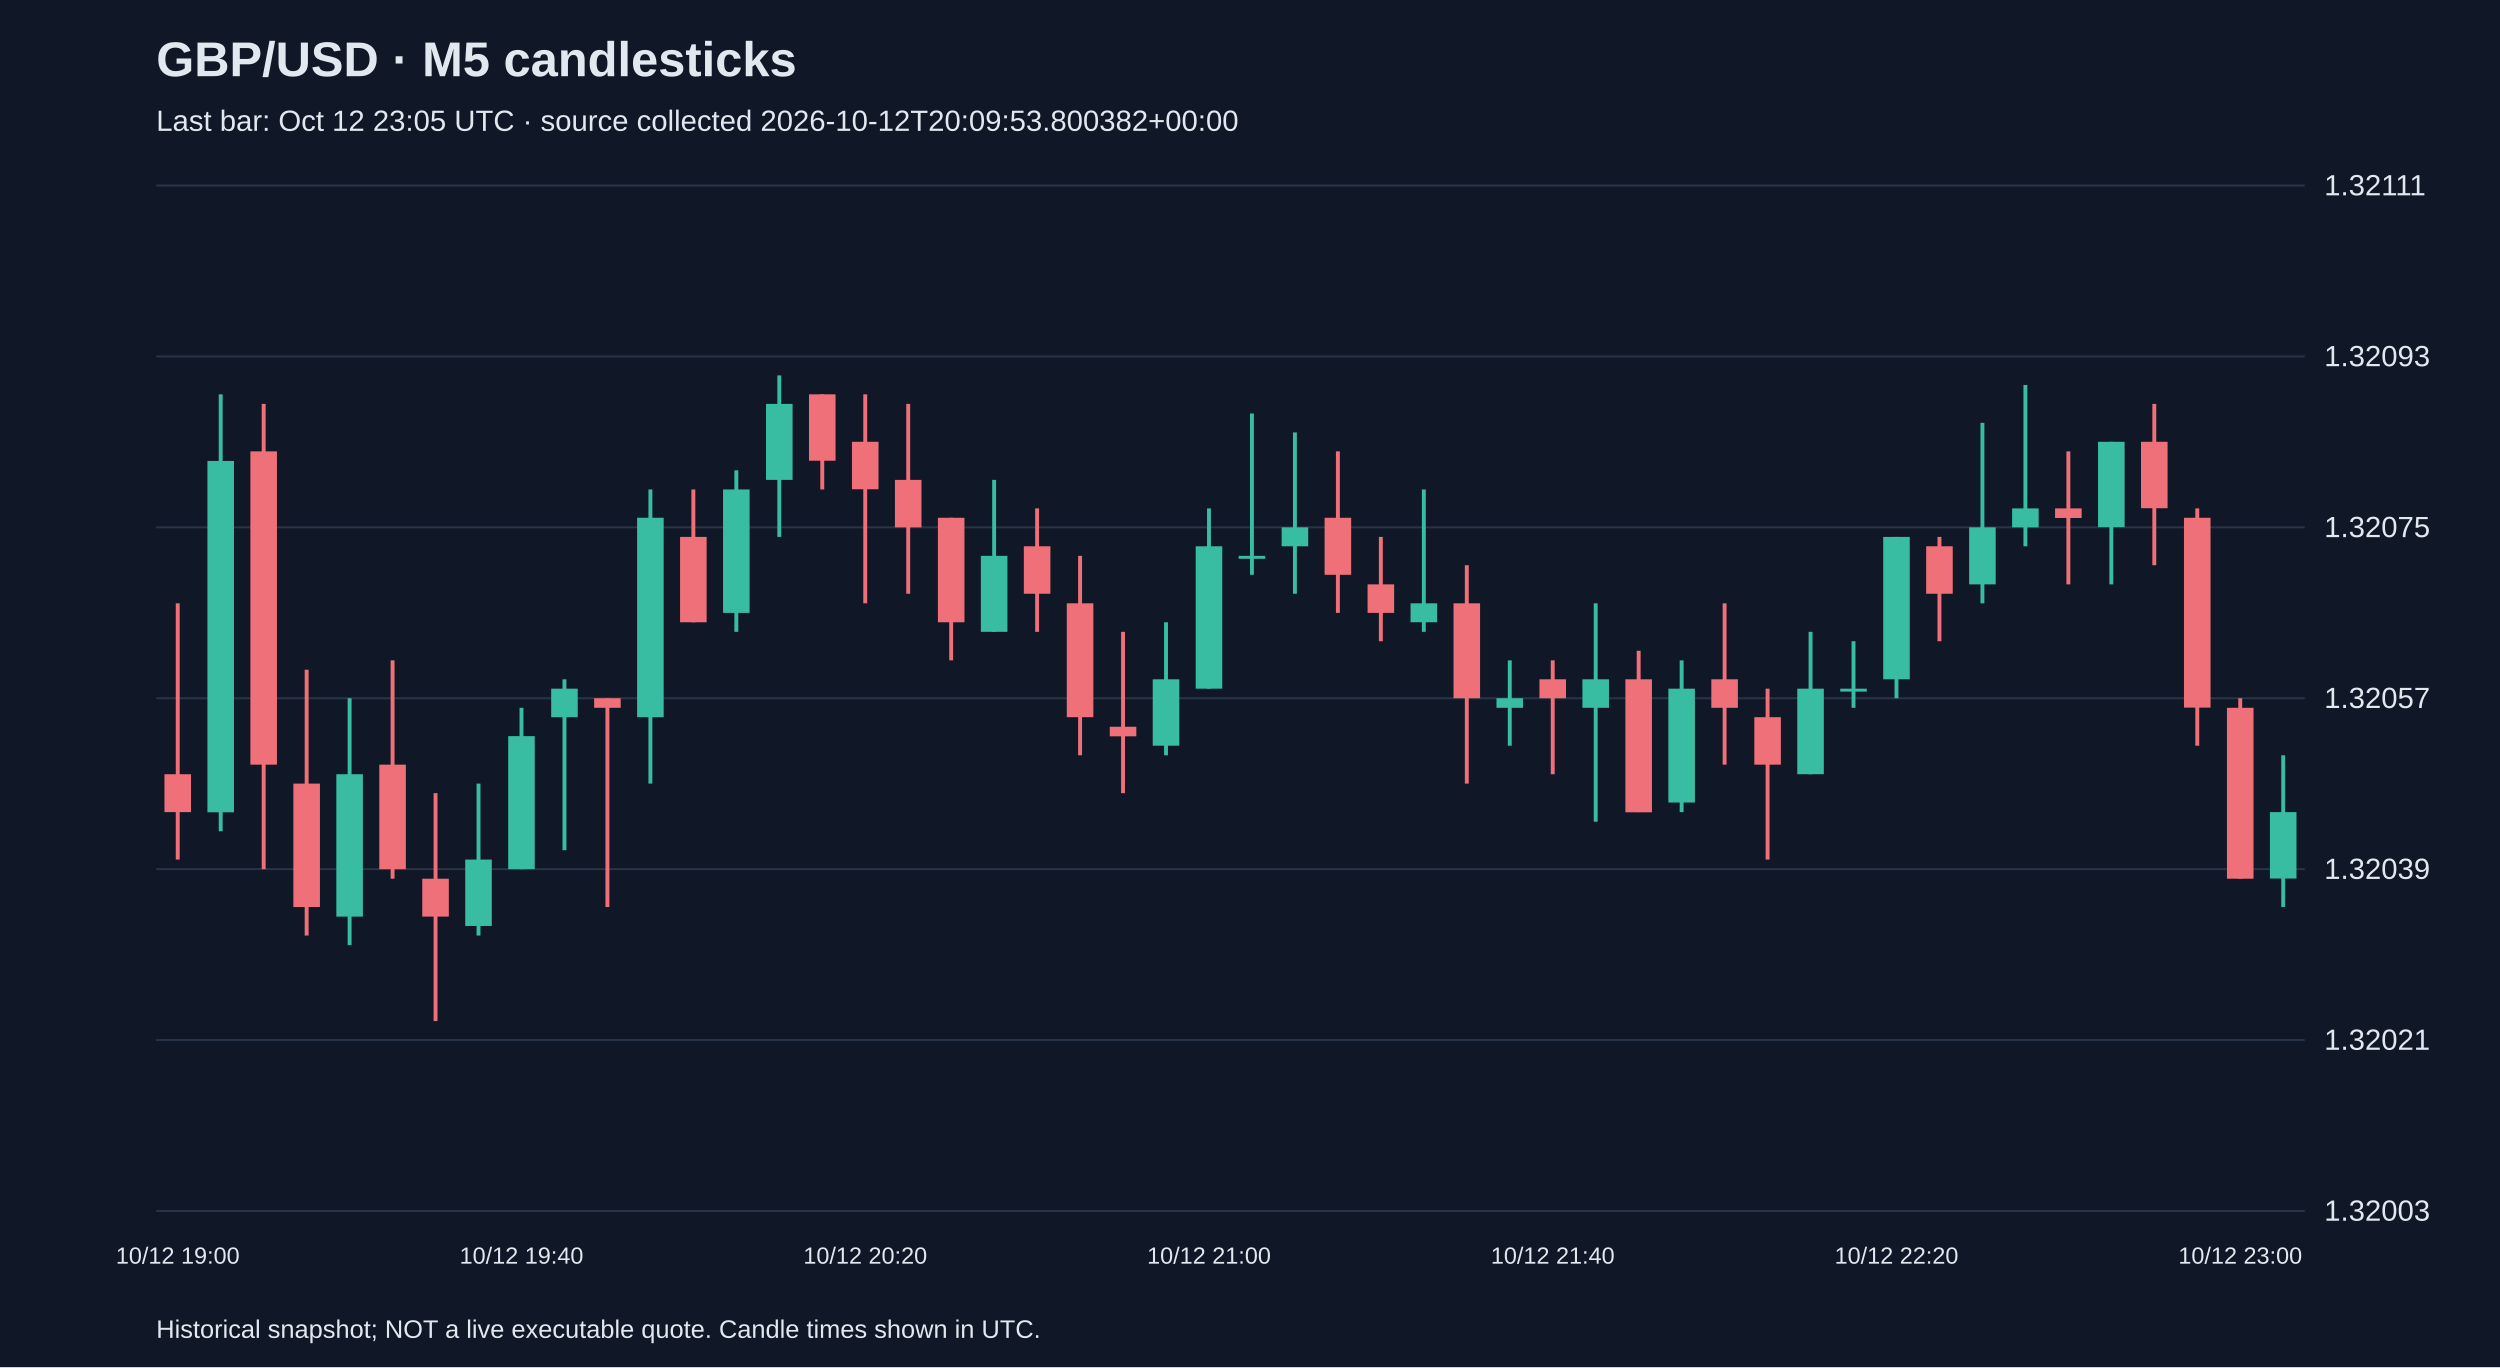
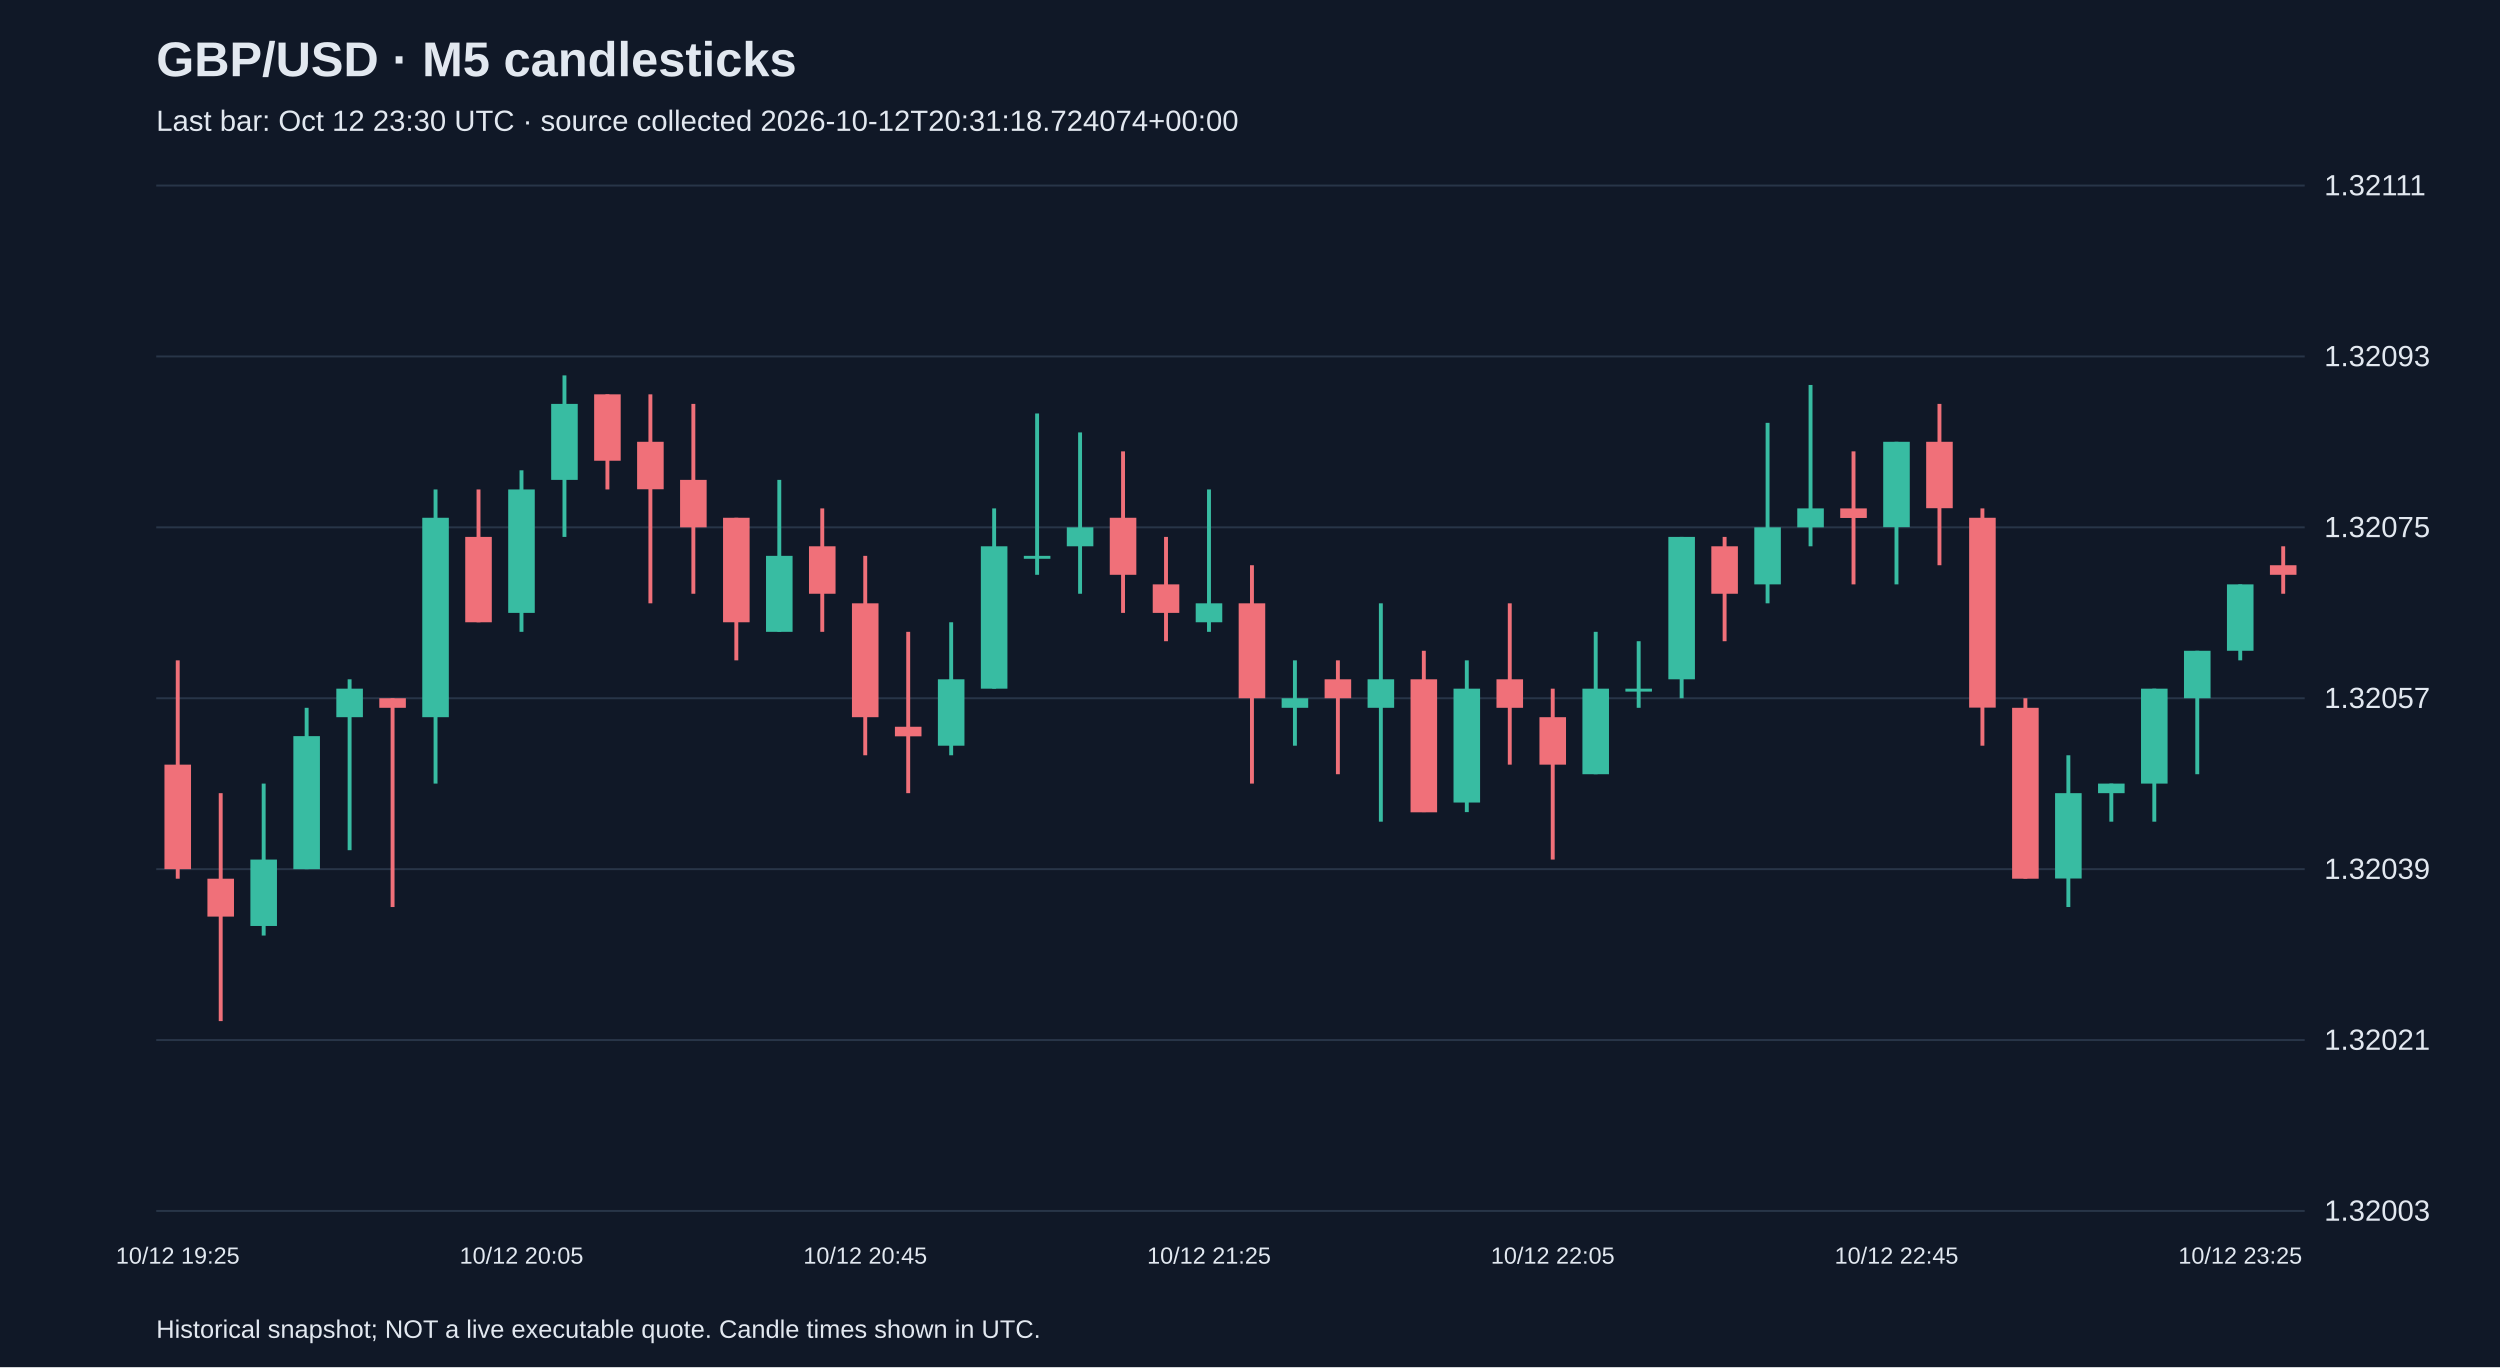
<svg xmlns="http://www.w3.org/2000/svg" viewBox="0 0 1280 700">
  <rect width="100%" height="100%" fill="#101827" />
  <style>text{font-family:Arial,sans-serif;fill:#e2e8f0}</style>
  <text x="80" y="39" font-size="25" font-weight="bold">GBP/USD · M5 candlesticks</text>
-   <text x="80" y="67" font-size="15" fill="#a6b1c5">Last bar: Oct 12 23:05 UTC · source collected 2026-10-12T20:09:53.800382+00:00</text>
+   <text x="80" y="67" font-size="15" fill="#a6b1c5">Last bar: Oct 12 23:30 UTC · source collected 2026-10-12T20:31:18.724074+00:00</text>
  <line x1="80" y1="620.0" x2="1180" y2="620.0" stroke="#283548" />
  <text x="1190" y="625.0" font-size="15">1.32003</text>
  <line x1="80" y1="532.5" x2="1180" y2="532.5" stroke="#283548" />
  <text x="1190" y="537.5" font-size="15">1.32021</text>
  <line x1="80" y1="445.0" x2="1180" y2="445.0" stroke="#283548" />
  <text x="1190" y="450.0" font-size="15">1.32039</text>
  <line x1="80" y1="357.5" x2="1180" y2="357.5" stroke="#283548" />
  <text x="1190" y="362.5" font-size="15">1.32057</text>
  <line x1="80" y1="270.0" x2="1180" y2="270.0" stroke="#283548" />
  <text x="1190" y="275.0" font-size="15">1.32075</text>
  <line x1="80" y1="182.5" x2="1180" y2="182.5" stroke="#283548" />
  <text x="1190" y="187.5" font-size="15">1.32093</text>
  <line x1="80" y1="95.0" x2="1180" y2="95.0" stroke="#283548" />
  <text x="1190" y="100.0" font-size="15">1.32111</text>
-   <line x1="91.0" y1="308.9" x2="91.0" y2="440.1" stroke="#f07079" stroke-width="2" />
-   <rect x="84.2" y="396.4" width="13.6" height="19.4" fill="#f07079" />
-   <text x="91.0" y="647" text-anchor="middle" font-size="12">10/12 19:00</text>
-   <line x1="113.0" y1="201.9" x2="113.0" y2="425.6" stroke="#38bca2" stroke-width="2" />
-   <rect x="106.2" y="236.0" width="13.6" height="179.9" fill="#38bca2" />
-   <line x1="135.0" y1="206.8" x2="135.0" y2="445.0" stroke="#f07079" stroke-width="2" />
-   <rect x="128.2" y="231.1" width="13.6" height="160.4" fill="#f07079" />
-   <line x1="157.0" y1="342.9" x2="157.0" y2="479.0" stroke="#f07079" stroke-width="2" />
-   <rect x="150.2" y="401.2" width="13.6" height="63.2" fill="#f07079" />
-   <line x1="179.0" y1="357.5" x2="179.0" y2="483.9" stroke="#38bca2" stroke-width="2" />
-   <rect x="172.2" y="396.4" width="13.6" height="72.9" fill="#38bca2" />
-   <line x1="201.0" y1="338.1" x2="201.0" y2="449.9" stroke="#f07079" stroke-width="2" />
-   <rect x="194.2" y="391.5" width="13.6" height="53.5" fill="#f07079" />
-   <line x1="223.0" y1="406.1" x2="223.0" y2="522.8" stroke="#f07079" stroke-width="2" />
-   <rect x="216.2" y="449.9" width="13.6" height="19.4" fill="#f07079" />
-   <line x1="245.0" y1="401.2" x2="245.0" y2="479.0" stroke="#38bca2" stroke-width="2" />
-   <rect x="238.2" y="440.1" width="13.6" height="34.0" fill="#38bca2" />
-   <line x1="267.0" y1="362.4" x2="267.0" y2="445.0" stroke="#38bca2" stroke-width="2" />
-   <rect x="260.2" y="376.9" width="13.6" height="68.1" fill="#38bca2" />
-   <text x="267.0" y="647" text-anchor="middle" font-size="12">10/12 19:40</text>
-   <line x1="289.0" y1="347.8" x2="289.0" y2="435.3" stroke="#38bca2" stroke-width="2" />
-   <rect x="282.2" y="352.6" width="13.6" height="14.6" fill="#38bca2" />
-   <line x1="311.0" y1="357.5" x2="311.0" y2="464.4" stroke="#f07079" stroke-width="2" />
-   <rect x="304.2" y="357.5" width="13.6" height="4.9" fill="#f07079" />
-   <line x1="333.0" y1="250.6" x2="333.0" y2="401.2" stroke="#38bca2" stroke-width="2" />
-   <rect x="326.2" y="265.1" width="13.6" height="102.1" fill="#38bca2" />
-   <line x1="355.0" y1="250.6" x2="355.0" y2="318.6" stroke="#f07079" stroke-width="2" />
-   <rect x="348.2" y="274.9" width="13.6" height="43.7" fill="#f07079" />
-   <line x1="377.0" y1="240.8" x2="377.0" y2="323.5" stroke="#38bca2" stroke-width="2" />
-   <rect x="370.2" y="250.6" width="13.6" height="63.2" fill="#38bca2" />
-   <line x1="399.0" y1="192.2" x2="399.0" y2="274.9" stroke="#38bca2" stroke-width="2" />
-   <rect x="392.2" y="206.8" width="13.6" height="38.9" fill="#38bca2" />
-   <line x1="421.0" y1="201.9" x2="421.0" y2="250.6" stroke="#f07079" stroke-width="2" />
-   <rect x="414.2" y="201.9" width="13.6" height="34.0" fill="#f07079" />
-   <line x1="443.0" y1="201.9" x2="443.0" y2="308.9" stroke="#f07079" stroke-width="2" />
-   <rect x="436.2" y="226.2" width="13.6" height="24.3" fill="#f07079" />
-   <text x="443.0" y="647" text-anchor="middle" font-size="12">10/12 20:20</text>
-   <line x1="465.0" y1="206.8" x2="465.0" y2="304.0" stroke="#f07079" stroke-width="2" />
-   <rect x="458.2" y="245.7" width="13.6" height="24.3" fill="#f07079" />
-   <line x1="487.0" y1="265.1" x2="487.0" y2="338.1" stroke="#f07079" stroke-width="2" />
-   <rect x="480.2" y="265.1" width="13.6" height="53.5" fill="#f07079" />
-   <line x1="509.0" y1="245.7" x2="509.0" y2="323.5" stroke="#38bca2" stroke-width="2" />
-   <rect x="502.2" y="284.6" width="13.6" height="38.9" fill="#38bca2" />
-   <line x1="531.0" y1="260.3" x2="531.0" y2="323.5" stroke="#f07079" stroke-width="2" />
-   <rect x="524.2" y="279.7" width="13.6" height="24.3" fill="#f07079" />
-   <line x1="553.0" y1="284.6" x2="553.0" y2="386.7" stroke="#f07079" stroke-width="2" />
-   <rect x="546.2" y="308.9" width="13.6" height="58.3" fill="#f07079" />
-   <line x1="575.0" y1="323.5" x2="575.0" y2="406.1" stroke="#f07079" stroke-width="2" />
-   <rect x="568.2" y="372.1" width="13.6" height="4.9" fill="#f07079" />
-   <line x1="597.0" y1="318.6" x2="597.0" y2="386.7" stroke="#38bca2" stroke-width="2" />
-   <rect x="590.2" y="347.8" width="13.6" height="34.0" fill="#38bca2" />
-   <line x1="619.0" y1="260.3" x2="619.0" y2="352.6" stroke="#38bca2" stroke-width="2" />
-   <rect x="612.2" y="279.7" width="13.6" height="72.9" fill="#38bca2" />
-   <text x="619.0" y="647" text-anchor="middle" font-size="12">10/12 21:00</text>
-   <line x1="641.0" y1="211.7" x2="641.0" y2="294.3" stroke="#38bca2" stroke-width="2" />
-   <rect x="634.2" y="284.6" width="13.6" height="1.5" fill="#38bca2" />
-   <line x1="663.0" y1="221.4" x2="663.0" y2="304.0" stroke="#38bca2" stroke-width="2" />
-   <rect x="656.2" y="270.0" width="13.6" height="9.7" fill="#38bca2" />
-   <line x1="685.0" y1="231.1" x2="685.0" y2="313.8" stroke="#f07079" stroke-width="2" />
-   <rect x="678.2" y="265.1" width="13.6" height="29.2" fill="#f07079" />
-   <line x1="707.0" y1="274.9" x2="707.0" y2="328.3" stroke="#f07079" stroke-width="2" />
-   <rect x="700.2" y="299.2" width="13.6" height="14.6" fill="#f07079" />
-   <line x1="729.0" y1="250.6" x2="729.0" y2="323.5" stroke="#38bca2" stroke-width="2" />
-   <rect x="722.2" y="308.9" width="13.6" height="9.7" fill="#38bca2" />
-   <line x1="751.0" y1="289.4" x2="751.0" y2="401.2" stroke="#f07079" stroke-width="2" />
-   <rect x="744.2" y="308.9" width="13.6" height="48.6" fill="#f07079" />
-   <line x1="773.0" y1="338.1" x2="773.0" y2="381.8" stroke="#38bca2" stroke-width="2" />
-   <rect x="766.2" y="357.5" width="13.6" height="4.9" fill="#38bca2" />
-   <line x1="795.0" y1="338.1" x2="795.0" y2="396.4" stroke="#f07079" stroke-width="2" />
-   <rect x="788.2" y="347.8" width="13.6" height="9.7" fill="#f07079" />
-   <text x="795.0" y="647" text-anchor="middle" font-size="12">10/12 21:40</text>
-   <line x1="817.0" y1="308.9" x2="817.0" y2="420.7" stroke="#38bca2" stroke-width="2" />
-   <rect x="810.2" y="347.8" width="13.6" height="14.6" fill="#38bca2" />
-   <line x1="839.0" y1="333.2" x2="839.0" y2="415.8" stroke="#f07079" stroke-width="2" />
-   <rect x="832.2" y="347.8" width="13.6" height="68.1" fill="#f07079" />
-   <line x1="861.0" y1="338.1" x2="861.0" y2="415.8" stroke="#38bca2" stroke-width="2" />
-   <rect x="854.2" y="352.6" width="13.6" height="58.3" fill="#38bca2" />
-   <line x1="883.0" y1="308.9" x2="883.0" y2="391.5" stroke="#f07079" stroke-width="2" />
-   <rect x="876.2" y="347.8" width="13.6" height="14.6" fill="#f07079" />
-   <line x1="905.0" y1="352.6" x2="905.0" y2="440.1" stroke="#f07079" stroke-width="2" />
-   <rect x="898.2" y="367.2" width="13.6" height="24.3" fill="#f07079" />
-   <line x1="927.0" y1="323.5" x2="927.0" y2="396.4" stroke="#38bca2" stroke-width="2" />
-   <rect x="920.2" y="352.6" width="13.6" height="43.8" fill="#38bca2" />
-   <line x1="949.0" y1="328.3" x2="949.0" y2="362.4" stroke="#38bca2" stroke-width="2" />
-   <rect x="942.2" y="352.6" width="13.6" height="1.5" fill="#38bca2" />
-   <line x1="971.0" y1="274.9" x2="971.0" y2="357.5" stroke="#38bca2" stroke-width="2" />
-   <rect x="964.2" y="274.9" width="13.6" height="72.9" fill="#38bca2" />
-   <text x="971.0" y="647" text-anchor="middle" font-size="12">10/12 22:20</text>
-   <line x1="993.0" y1="274.9" x2="993.0" y2="328.3" stroke="#f07079" stroke-width="2" />
-   <rect x="986.2" y="279.7" width="13.6" height="24.3" fill="#f07079" />
-   <line x1="1015.0" y1="216.5" x2="1015.0" y2="308.9" stroke="#38bca2" stroke-width="2" />
-   <rect x="1008.2" y="270.0" width="13.6" height="29.2" fill="#38bca2" />
-   <line x1="1037.0" y1="197.1" x2="1037.0" y2="279.7" stroke="#38bca2" stroke-width="2" />
-   <rect x="1030.2" y="260.3" width="13.6" height="9.7" fill="#38bca2" />
-   <line x1="1059.0" y1="231.1" x2="1059.0" y2="299.2" stroke="#f07079" stroke-width="2" />
-   <rect x="1052.2" y="260.3" width="13.6" height="4.9" fill="#f07079" />
-   <line x1="1081.0" y1="226.2" x2="1081.0" y2="299.2" stroke="#38bca2" stroke-width="2" />
-   <rect x="1074.2" y="226.2" width="13.6" height="43.7" fill="#38bca2" />
-   <line x1="1103.0" y1="206.8" x2="1103.0" y2="289.4" stroke="#f07079" stroke-width="2" />
-   <rect x="1096.2" y="226.2" width="13.6" height="34.0" fill="#f07079" />
-   <line x1="1125.0" y1="260.3" x2="1125.0" y2="381.8" stroke="#f07079" stroke-width="2" />
-   <rect x="1118.2" y="265.1" width="13.6" height="97.2" fill="#f07079" />
-   <line x1="1147.0" y1="357.5" x2="1147.0" y2="449.9" stroke="#f07079" stroke-width="2" />
-   <rect x="1140.2" y="362.4" width="13.6" height="87.5" fill="#f07079" />
-   <text x="1147.0" y="647" text-anchor="middle" font-size="12">10/12 23:00</text>
-   <line x1="1169.0" y1="386.7" x2="1169.0" y2="464.4" stroke="#38bca2" stroke-width="2" />
-   <rect x="1162.2" y="415.8" width="13.6" height="34.0" fill="#38bca2" />
+   <line x1="91.0" y1="338.1" x2="91.0" y2="449.9" stroke="#f07079" stroke-width="2" />
+   <rect x="84.2" y="391.5" width="13.6" height="53.5" fill="#f07079" />
+   <text x="91.0" y="647" text-anchor="middle" font-size="12">10/12 19:25</text>
+   <line x1="113.0" y1="406.1" x2="113.0" y2="522.8" stroke="#f07079" stroke-width="2" />
+   <rect x="106.2" y="449.9" width="13.6" height="19.4" fill="#f07079" />
+   <line x1="135.0" y1="401.2" x2="135.0" y2="479.0" stroke="#38bca2" stroke-width="2" />
+   <rect x="128.2" y="440.1" width="13.6" height="34.0" fill="#38bca2" />
+   <line x1="157.0" y1="362.4" x2="157.0" y2="445.0" stroke="#38bca2" stroke-width="2" />
+   <rect x="150.2" y="376.9" width="13.6" height="68.1" fill="#38bca2" />
+   <line x1="179.0" y1="347.8" x2="179.0" y2="435.3" stroke="#38bca2" stroke-width="2" />
+   <rect x="172.2" y="352.6" width="13.6" height="14.6" fill="#38bca2" />
+   <line x1="201.0" y1="357.5" x2="201.0" y2="464.4" stroke="#f07079" stroke-width="2" />
+   <rect x="194.2" y="357.5" width="13.6" height="4.9" fill="#f07079" />
+   <line x1="223.0" y1="250.6" x2="223.0" y2="401.2" stroke="#38bca2" stroke-width="2" />
+   <rect x="216.2" y="265.1" width="13.6" height="102.1" fill="#38bca2" />
+   <line x1="245.0" y1="250.6" x2="245.0" y2="318.6" stroke="#f07079" stroke-width="2" />
+   <rect x="238.2" y="274.9" width="13.6" height="43.7" fill="#f07079" />
+   <line x1="267.0" y1="240.8" x2="267.0" y2="323.5" stroke="#38bca2" stroke-width="2" />
+   <rect x="260.2" y="250.6" width="13.6" height="63.2" fill="#38bca2" />
+   <text x="267.0" y="647" text-anchor="middle" font-size="12">10/12 20:05</text>
+   <line x1="289.0" y1="192.2" x2="289.0" y2="274.9" stroke="#38bca2" stroke-width="2" />
+   <rect x="282.2" y="206.8" width="13.6" height="38.9" fill="#38bca2" />
+   <line x1="311.0" y1="201.9" x2="311.0" y2="250.6" stroke="#f07079" stroke-width="2" />
+   <rect x="304.2" y="201.9" width="13.6" height="34.0" fill="#f07079" />
+   <line x1="333.0" y1="201.9" x2="333.0" y2="308.9" stroke="#f07079" stroke-width="2" />
+   <rect x="326.2" y="226.2" width="13.6" height="24.3" fill="#f07079" />
+   <line x1="355.0" y1="206.8" x2="355.0" y2="304.0" stroke="#f07079" stroke-width="2" />
+   <rect x="348.2" y="245.7" width="13.6" height="24.3" fill="#f07079" />
+   <line x1="377.0" y1="265.1" x2="377.0" y2="338.1" stroke="#f07079" stroke-width="2" />
+   <rect x="370.2" y="265.1" width="13.6" height="53.5" fill="#f07079" />
+   <line x1="399.0" y1="245.7" x2="399.0" y2="323.5" stroke="#38bca2" stroke-width="2" />
+   <rect x="392.2" y="284.6" width="13.6" height="38.9" fill="#38bca2" />
+   <line x1="421.0" y1="260.3" x2="421.0" y2="323.5" stroke="#f07079" stroke-width="2" />
+   <rect x="414.2" y="279.7" width="13.6" height="24.3" fill="#f07079" />
+   <line x1="443.0" y1="284.6" x2="443.0" y2="386.7" stroke="#f07079" stroke-width="2" />
+   <rect x="436.2" y="308.9" width="13.6" height="58.3" fill="#f07079" />
+   <text x="443.0" y="647" text-anchor="middle" font-size="12">10/12 20:45</text>
+   <line x1="465.0" y1="323.5" x2="465.0" y2="406.1" stroke="#f07079" stroke-width="2" />
+   <rect x="458.2" y="372.1" width="13.6" height="4.9" fill="#f07079" />
+   <line x1="487.0" y1="318.6" x2="487.0" y2="386.7" stroke="#38bca2" stroke-width="2" />
+   <rect x="480.2" y="347.8" width="13.6" height="34.0" fill="#38bca2" />
+   <line x1="509.0" y1="260.3" x2="509.0" y2="352.6" stroke="#38bca2" stroke-width="2" />
+   <rect x="502.2" y="279.7" width="13.6" height="72.9" fill="#38bca2" />
+   <line x1="531.0" y1="211.7" x2="531.0" y2="294.3" stroke="#38bca2" stroke-width="2" />
+   <rect x="524.2" y="284.6" width="13.6" height="1.5" fill="#38bca2" />
+   <line x1="553.0" y1="221.4" x2="553.0" y2="304.0" stroke="#38bca2" stroke-width="2" />
+   <rect x="546.2" y="270.0" width="13.6" height="9.7" fill="#38bca2" />
+   <line x1="575.0" y1="231.1" x2="575.0" y2="313.8" stroke="#f07079" stroke-width="2" />
+   <rect x="568.2" y="265.1" width="13.6" height="29.2" fill="#f07079" />
+   <line x1="597.0" y1="274.9" x2="597.0" y2="328.3" stroke="#f07079" stroke-width="2" />
+   <rect x="590.2" y="299.2" width="13.6" height="14.6" fill="#f07079" />
+   <line x1="619.0" y1="250.6" x2="619.0" y2="323.5" stroke="#38bca2" stroke-width="2" />
+   <rect x="612.2" y="308.9" width="13.6" height="9.7" fill="#38bca2" />
+   <text x="619.0" y="647" text-anchor="middle" font-size="12">10/12 21:25</text>
+   <line x1="641.0" y1="289.4" x2="641.0" y2="401.2" stroke="#f07079" stroke-width="2" />
+   <rect x="634.2" y="308.9" width="13.6" height="48.6" fill="#f07079" />
+   <line x1="663.0" y1="338.1" x2="663.0" y2="381.8" stroke="#38bca2" stroke-width="2" />
+   <rect x="656.2" y="357.5" width="13.6" height="4.9" fill="#38bca2" />
+   <line x1="685.0" y1="338.1" x2="685.0" y2="396.4" stroke="#f07079" stroke-width="2" />
+   <rect x="678.2" y="347.8" width="13.6" height="9.7" fill="#f07079" />
+   <line x1="707.0" y1="308.9" x2="707.0" y2="420.7" stroke="#38bca2" stroke-width="2" />
+   <rect x="700.2" y="347.8" width="13.6" height="14.6" fill="#38bca2" />
+   <line x1="729.0" y1="333.2" x2="729.0" y2="415.8" stroke="#f07079" stroke-width="2" />
+   <rect x="722.2" y="347.8" width="13.6" height="68.1" fill="#f07079" />
+   <line x1="751.0" y1="338.1" x2="751.0" y2="415.8" stroke="#38bca2" stroke-width="2" />
+   <rect x="744.2" y="352.6" width="13.6" height="58.3" fill="#38bca2" />
+   <line x1="773.0" y1="308.9" x2="773.0" y2="391.5" stroke="#f07079" stroke-width="2" />
+   <rect x="766.2" y="347.8" width="13.6" height="14.6" fill="#f07079" />
+   <line x1="795.0" y1="352.6" x2="795.0" y2="440.1" stroke="#f07079" stroke-width="2" />
+   <rect x="788.2" y="367.2" width="13.6" height="24.3" fill="#f07079" />
+   <text x="795.0" y="647" text-anchor="middle" font-size="12">10/12 22:05</text>
+   <line x1="817.0" y1="323.5" x2="817.0" y2="396.4" stroke="#38bca2" stroke-width="2" />
+   <rect x="810.2" y="352.6" width="13.6" height="43.8" fill="#38bca2" />
+   <line x1="839.0" y1="328.3" x2="839.0" y2="362.4" stroke="#38bca2" stroke-width="2" />
+   <rect x="832.2" y="352.6" width="13.6" height="1.5" fill="#38bca2" />
+   <line x1="861.0" y1="274.9" x2="861.0" y2="357.5" stroke="#38bca2" stroke-width="2" />
+   <rect x="854.2" y="274.9" width="13.6" height="72.9" fill="#38bca2" />
+   <line x1="883.0" y1="274.9" x2="883.0" y2="328.3" stroke="#f07079" stroke-width="2" />
+   <rect x="876.2" y="279.7" width="13.6" height="24.3" fill="#f07079" />
+   <line x1="905.0" y1="216.5" x2="905.0" y2="308.9" stroke="#38bca2" stroke-width="2" />
+   <rect x="898.2" y="270.0" width="13.6" height="29.2" fill="#38bca2" />
+   <line x1="927.0" y1="197.1" x2="927.0" y2="279.7" stroke="#38bca2" stroke-width="2" />
+   <rect x="920.2" y="260.3" width="13.6" height="9.7" fill="#38bca2" />
+   <line x1="949.0" y1="231.1" x2="949.0" y2="299.2" stroke="#f07079" stroke-width="2" />
+   <rect x="942.2" y="260.3" width="13.6" height="4.9" fill="#f07079" />
+   <line x1="971.0" y1="226.2" x2="971.0" y2="299.2" stroke="#38bca2" stroke-width="2" />
+   <rect x="964.2" y="226.2" width="13.6" height="43.7" fill="#38bca2" />
+   <text x="971.0" y="647" text-anchor="middle" font-size="12">10/12 22:45</text>
+   <line x1="993.0" y1="206.8" x2="993.0" y2="289.4" stroke="#f07079" stroke-width="2" />
+   <rect x="986.2" y="226.2" width="13.6" height="34.0" fill="#f07079" />
+   <line x1="1015.0" y1="260.3" x2="1015.0" y2="381.8" stroke="#f07079" stroke-width="2" />
+   <rect x="1008.2" y="265.1" width="13.6" height="97.2" fill="#f07079" />
+   <line x1="1037.0" y1="357.5" x2="1037.0" y2="449.9" stroke="#f07079" stroke-width="2" />
+   <rect x="1030.2" y="362.4" width="13.6" height="87.5" fill="#f07079" />
+   <line x1="1059.0" y1="386.7" x2="1059.0" y2="464.4" stroke="#38bca2" stroke-width="2" />
+   <rect x="1052.2" y="406.1" width="13.6" height="43.7" fill="#38bca2" />
+   <line x1="1081.0" y1="401.2" x2="1081.0" y2="420.7" stroke="#38bca2" stroke-width="2" />
+   <rect x="1074.2" y="401.2" width="13.6" height="4.9" fill="#38bca2" />
+   <line x1="1103.0" y1="352.6" x2="1103.0" y2="420.7" stroke="#38bca2" stroke-width="2" />
+   <rect x="1096.2" y="352.6" width="13.6" height="48.6" fill="#38bca2" />
+   <line x1="1125.0" y1="333.2" x2="1125.0" y2="396.4" stroke="#38bca2" stroke-width="2" />
+   <rect x="1118.2" y="333.2" width="13.6" height="24.3" fill="#38bca2" />
+   <line x1="1147.0" y1="299.2" x2="1147.0" y2="338.1" stroke="#38bca2" stroke-width="2" />
+   <rect x="1140.2" y="299.2" width="13.6" height="34.0" fill="#38bca2" />
+   <text x="1147.0" y="647" text-anchor="middle" font-size="12">10/12 23:25</text>
+   <line x1="1169.0" y1="279.7" x2="1169.0" y2="304.0" stroke="#f07079" stroke-width="2" />
+   <rect x="1162.2" y="289.4" width="13.6" height="4.9" fill="#f07079" />
  <text x="80" y="685" font-size="13">Historical snapshot; NOT a live executable quote. Candle times shown in UTC.</text>
</svg>
